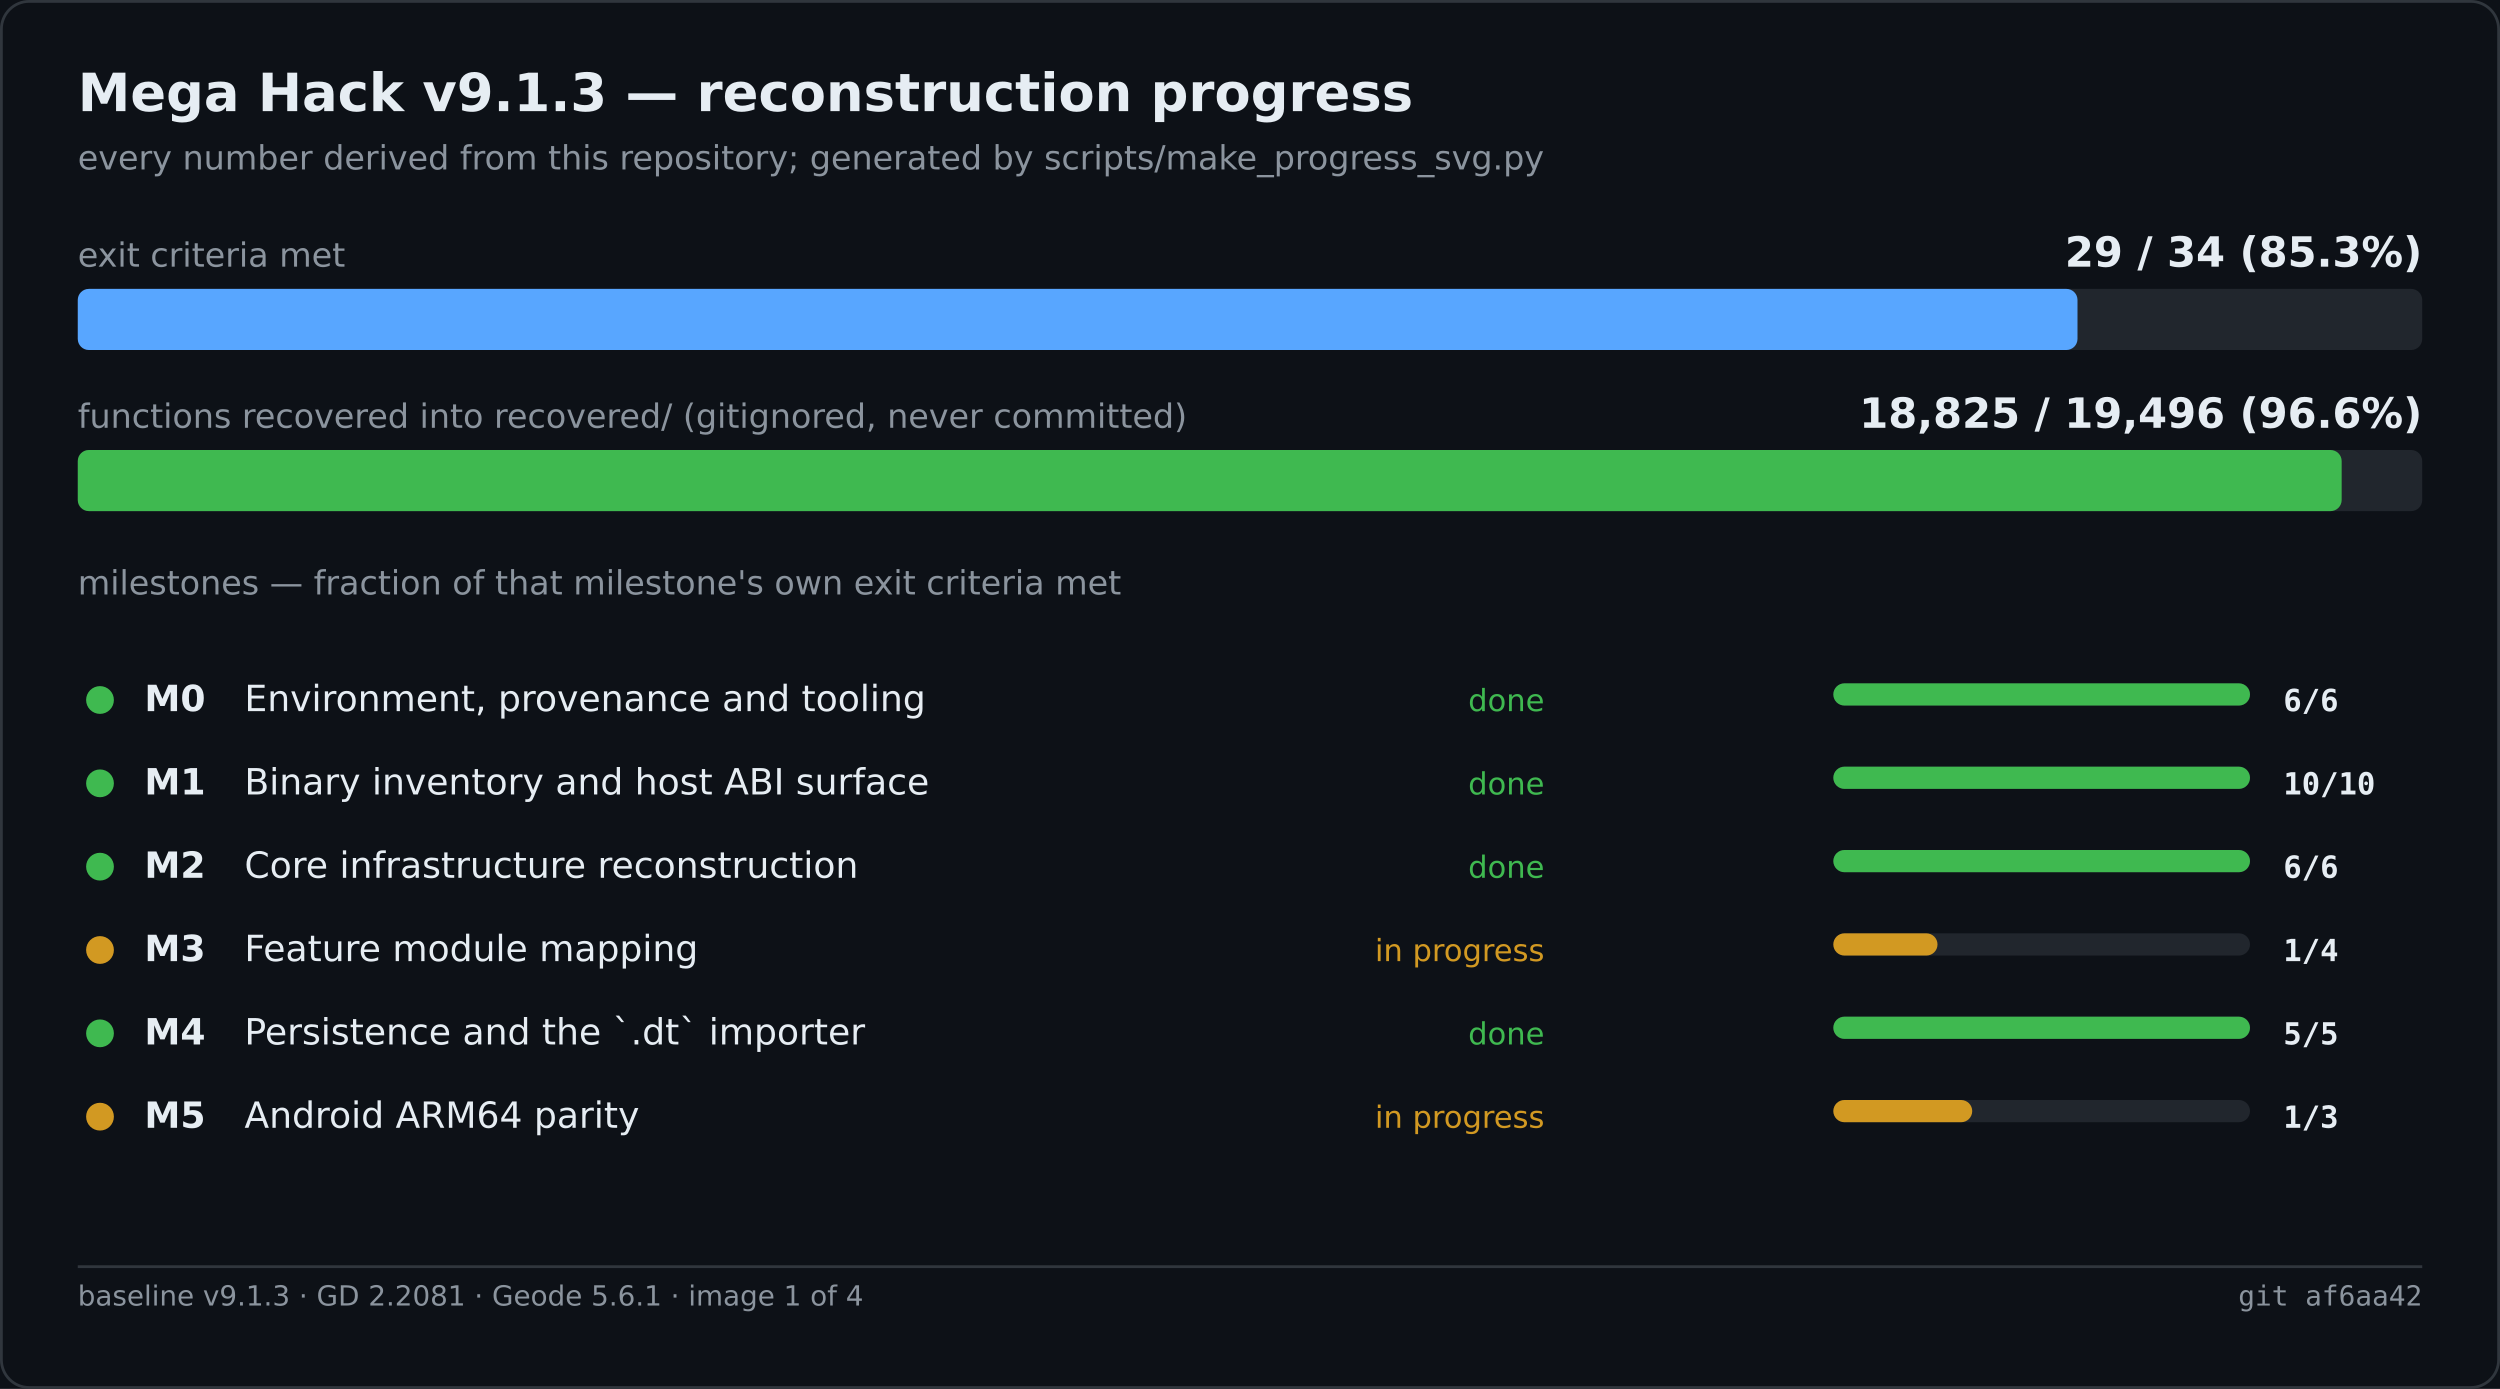
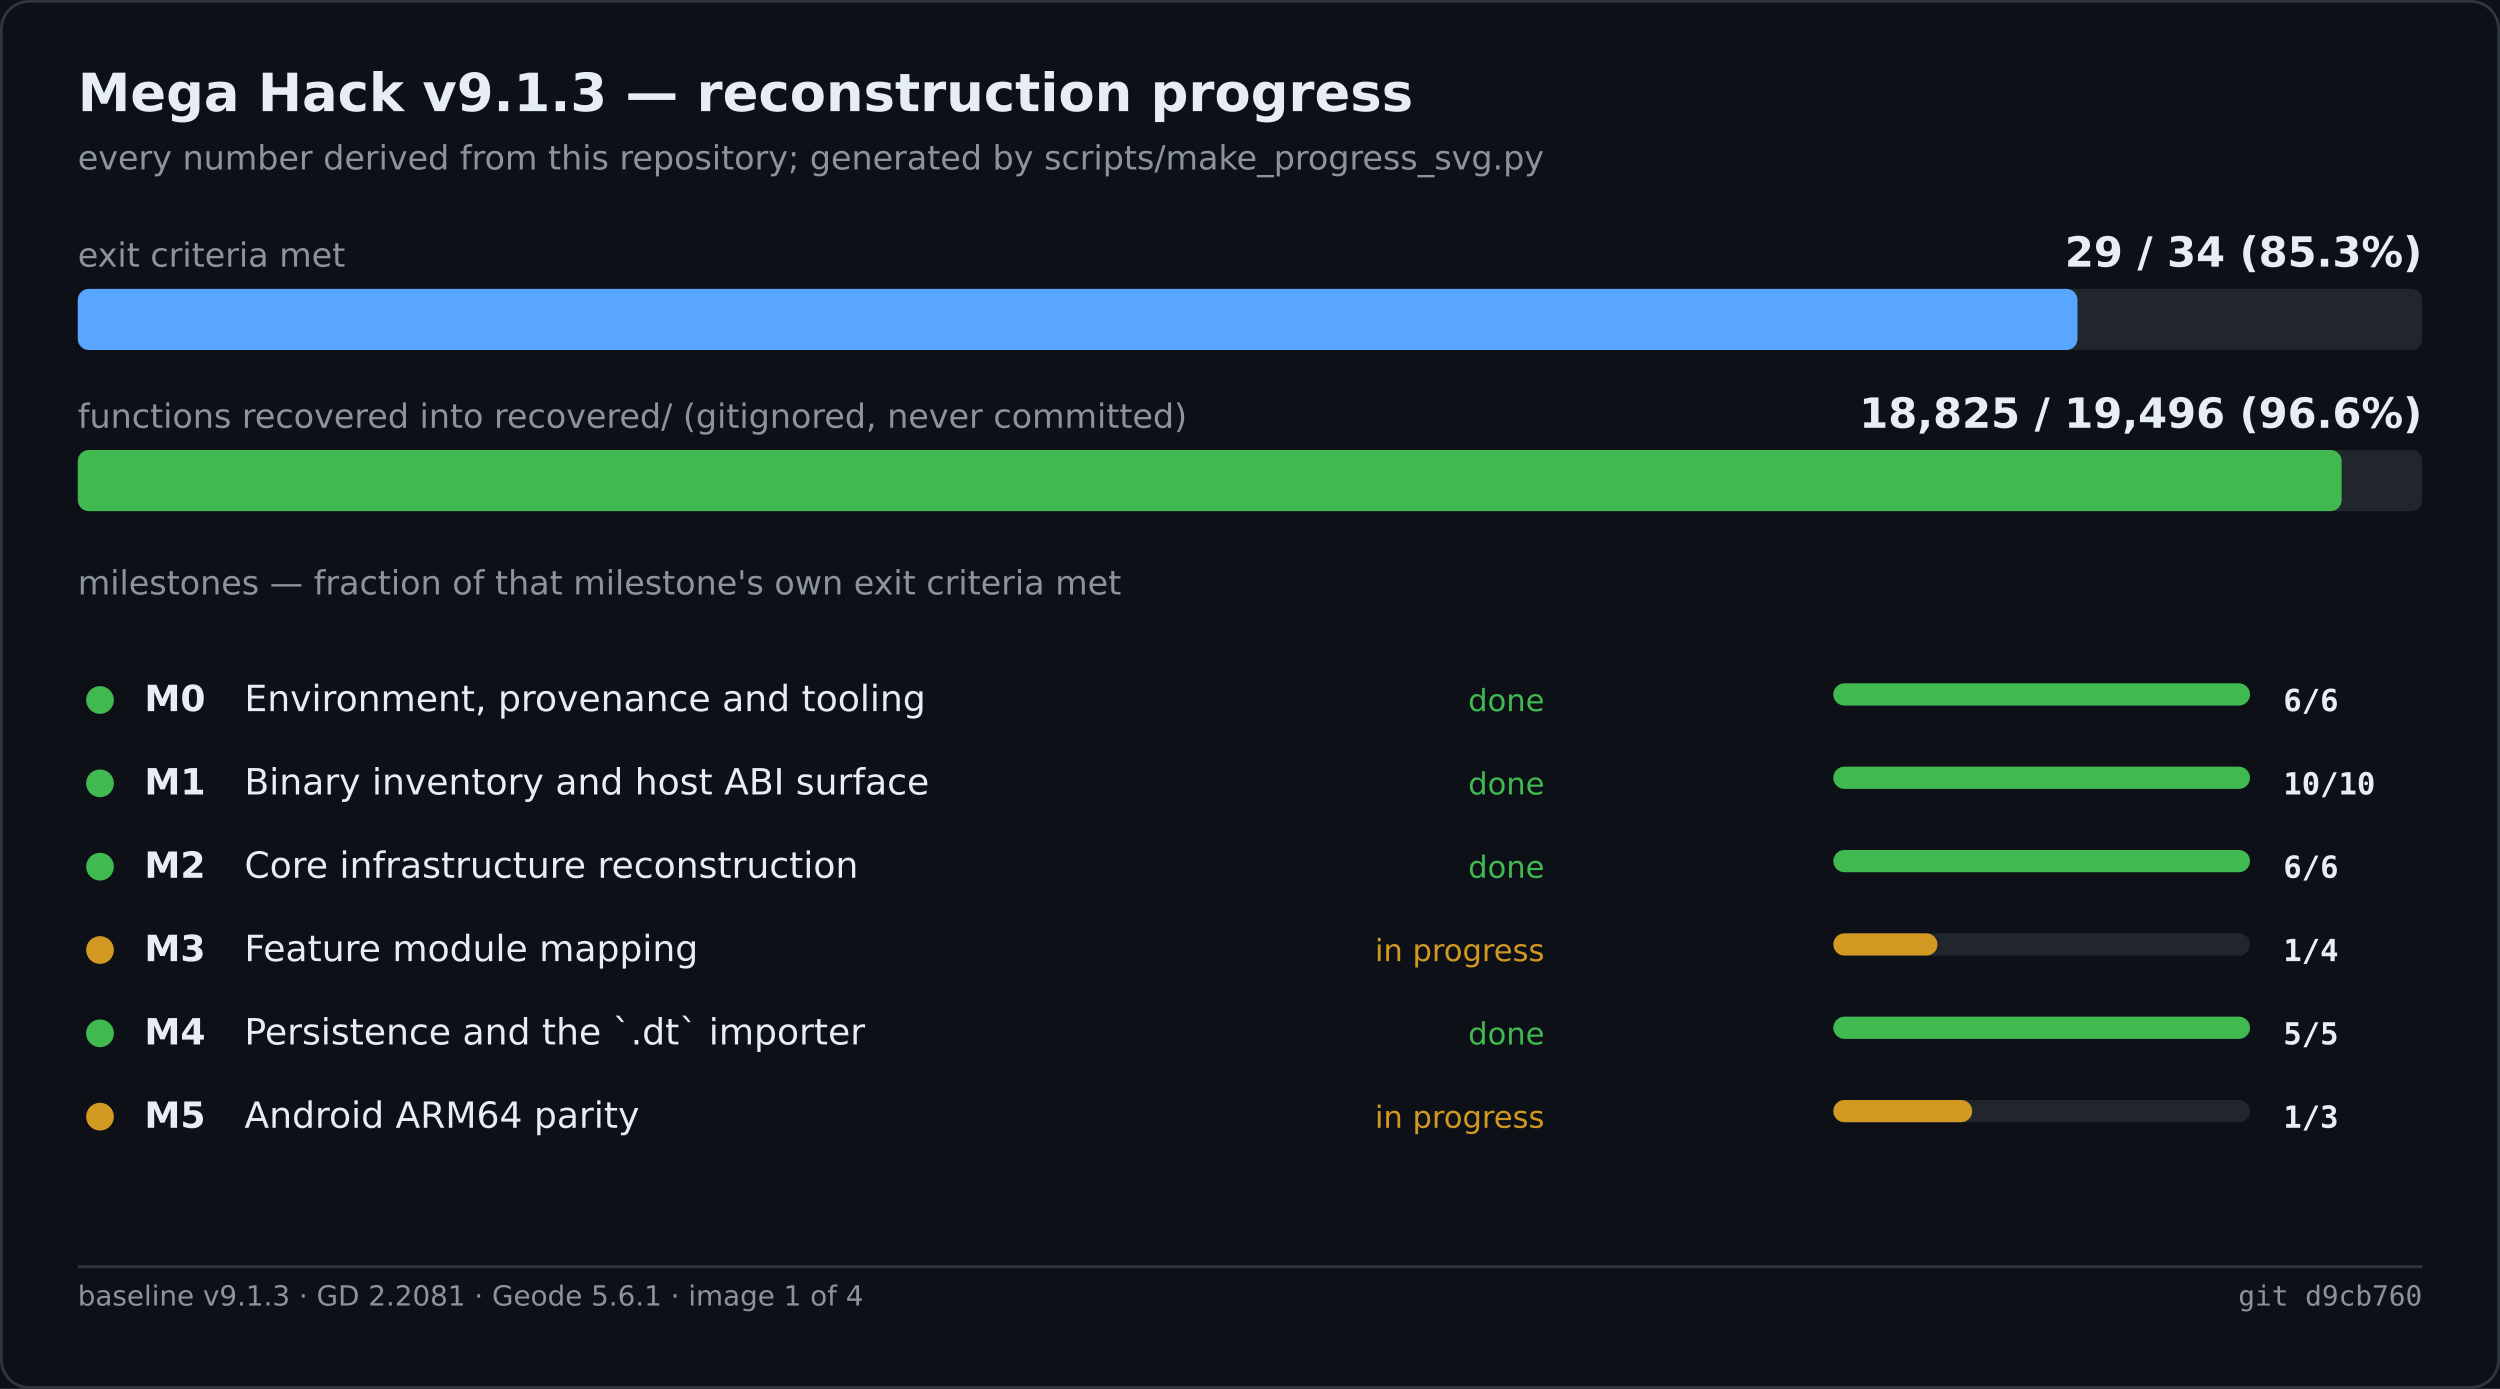
<svg xmlns="http://www.w3.org/2000/svg" width="900" height="500" viewBox="0 0 900 500" role="img" aria-label="Mega Hack v9.1.3 — reconstruction progress">
  <rect width="900" height="500" fill="#0d1117" />
  <rect x="0.5" y="0.5" width="899" height="499" fill="none" stroke="#30363d" rx="10" />
  <text x="28" y="40" font-family="Segoe UI,DejaVu Sans,Helvetica,sans-serif" font-size="19" font-weight="600" fill="#e6edf3">Mega Hack v9.1.3 — reconstruction progress</text>
  <text x="28" y="61" font-family="Segoe UI,DejaVu Sans,Helvetica,sans-serif" font-size="12" fill="#8b949e">every number derived from this repository; generated by scripts/make_progress_svg.py</text>
  <text x="28.0" y="96.0" font-family="Segoe UI,DejaVu Sans,Helvetica,sans-serif" font-size="12" fill="#8b949e">exit criteria met</text>
  <text x="872.0" y="96.0" font-family="Segoe UI,DejaVu Sans,Helvetica,sans-serif" font-size="15" fill="#e6edf3" font-weight="600" text-anchor="end">29 / 34   (85.3%)</text>
  <rect x="28.0" y="104.0" width="844.0" height="22.0" fill="#21262d" rx="4" />
  <rect x="28.0" y="104.0" width="719.9" height="22.0" fill="#58a6ff" rx="4" />
  <text x="28.0" y="154.0" font-family="Segoe UI,DejaVu Sans,Helvetica,sans-serif" font-size="12" fill="#8b949e">functions recovered into recovered/ (gitignored, never committed)</text>
  <text x="872.0" y="154.0" font-family="Segoe UI,DejaVu Sans,Helvetica,sans-serif" font-size="15" fill="#e6edf3" font-weight="600" text-anchor="end">18,825 / 19,496   (96.6%)</text>
  <rect x="28.0" y="162.0" width="844.0" height="22.0" fill="#21262d" rx="4" />
  <rect x="28.0" y="162.0" width="815.0" height="22.0" fill="#3fb950" rx="4" />
  <text x="28.0" y="214.0" font-family="Segoe UI,DejaVu Sans,Helvetica,sans-serif" font-size="12" fill="#8b949e">milestones — fraction of that milestone's own exit criteria met</text>
  <circle cx="36.0" cy="252.0" r="5" fill="#3fb950" />
  <text x="52.0" y="256.0" font-family="Segoe UI,DejaVu Sans,Helvetica,sans-serif" font-size="13" fill="#e6edf3" font-weight="600">M0</text>
  <text x="88.0" y="256.0" font-family="Segoe UI,DejaVu Sans,Helvetica,sans-serif" font-size="13" fill="#e6edf3">Environment, provenance and tooling</text>
  <text x="556.0" y="256.0" font-family="Segoe UI,DejaVu Sans,Helvetica,sans-serif" font-size="11" fill="#3fb950" text-anchor="end">done</text>
  <rect x="660.0" y="246.0" width="150.0" height="8.0" fill="#21262d" rx="4" />
  <rect x="660.0" y="246.0" width="150.0" height="8.0" fill="#3fb950" rx="4" />
  <text x="822.0" y="256.0" font-family="Cascadia Mono,Consolas,DejaVu Sans Mono,monospace" font-size="11" fill="#e6edf3" font-weight="600">6/6</text>
  <circle cx="36.0" cy="282.0" r="5" fill="#3fb950" />
  <text x="52.0" y="286.0" font-family="Segoe UI,DejaVu Sans,Helvetica,sans-serif" font-size="13" fill="#e6edf3" font-weight="600">M1</text>
  <text x="88.0" y="286.0" font-family="Segoe UI,DejaVu Sans,Helvetica,sans-serif" font-size="13" fill="#e6edf3">Binary inventory and host ABI surface</text>
  <text x="556.0" y="286.0" font-family="Segoe UI,DejaVu Sans,Helvetica,sans-serif" font-size="11" fill="#3fb950" text-anchor="end">done</text>
  <rect x="660.0" y="276.0" width="150.0" height="8.0" fill="#21262d" rx="4" />
  <rect x="660.0" y="276.0" width="150.0" height="8.0" fill="#3fb950" rx="4" />
  <text x="822.0" y="286.0" font-family="Cascadia Mono,Consolas,DejaVu Sans Mono,monospace" font-size="11" fill="#e6edf3" font-weight="600">10/10</text>
  <circle cx="36.0" cy="312.0" r="5" fill="#3fb950" />
  <text x="52.0" y="316.0" font-family="Segoe UI,DejaVu Sans,Helvetica,sans-serif" font-size="13" fill="#e6edf3" font-weight="600">M2</text>
  <text x="88.0" y="316.0" font-family="Segoe UI,DejaVu Sans,Helvetica,sans-serif" font-size="13" fill="#e6edf3">Core infrastructure reconstruction</text>
  <text x="556.0" y="316.0" font-family="Segoe UI,DejaVu Sans,Helvetica,sans-serif" font-size="11" fill="#3fb950" text-anchor="end">done</text>
  <rect x="660.0" y="306.0" width="150.0" height="8.0" fill="#21262d" rx="4" />
  <rect x="660.0" y="306.0" width="150.0" height="8.0" fill="#3fb950" rx="4" />
  <text x="822.0" y="316.0" font-family="Cascadia Mono,Consolas,DejaVu Sans Mono,monospace" font-size="11" fill="#e6edf3" font-weight="600">6/6</text>
  <circle cx="36.0" cy="342.0" r="5" fill="#d29922" />
  <text x="52.0" y="346.0" font-family="Segoe UI,DejaVu Sans,Helvetica,sans-serif" font-size="13" fill="#e6edf3" font-weight="600">M3</text>
  <text x="88.0" y="346.0" font-family="Segoe UI,DejaVu Sans,Helvetica,sans-serif" font-size="13" fill="#e6edf3">Feature module mapping</text>
  <text x="556.0" y="346.0" font-family="Segoe UI,DejaVu Sans,Helvetica,sans-serif" font-size="11" fill="#d29922" text-anchor="end">in progress</text>
  <rect x="660.0" y="336.0" width="150.0" height="8.0" fill="#21262d" rx="4" />
  <rect x="660.0" y="336.0" width="37.5" height="8.0" fill="#d29922" rx="4" />
  <text x="822.0" y="346.0" font-family="Cascadia Mono,Consolas,DejaVu Sans Mono,monospace" font-size="11" fill="#e6edf3" font-weight="600">1/4</text>
  <circle cx="36.0" cy="372.0" r="5" fill="#3fb950" />
  <text x="52.0" y="376.0" font-family="Segoe UI,DejaVu Sans,Helvetica,sans-serif" font-size="13" fill="#e6edf3" font-weight="600">M4</text>
  <text x="88.0" y="376.0" font-family="Segoe UI,DejaVu Sans,Helvetica,sans-serif" font-size="13" fill="#e6edf3">Persistence and the `.dt` importer</text>
  <text x="556.0" y="376.0" font-family="Segoe UI,DejaVu Sans,Helvetica,sans-serif" font-size="11" fill="#3fb950" text-anchor="end">done</text>
  <rect x="660.0" y="366.0" width="150.0" height="8.0" fill="#21262d" rx="4" />
  <rect x="660.0" y="366.0" width="150.0" height="8.0" fill="#3fb950" rx="4" />
  <text x="822.0" y="376.0" font-family="Cascadia Mono,Consolas,DejaVu Sans Mono,monospace" font-size="11" fill="#e6edf3" font-weight="600">5/5</text>
  <circle cx="36.0" cy="402.0" r="5" fill="#d29922" />
  <text x="52.0" y="406.0" font-family="Segoe UI,DejaVu Sans,Helvetica,sans-serif" font-size="13" fill="#e6edf3" font-weight="600">M5</text>
  <text x="88.0" y="406.0" font-family="Segoe UI,DejaVu Sans,Helvetica,sans-serif" font-size="13" fill="#e6edf3">Android ARM64 parity</text>
  <text x="556.0" y="406.0" font-family="Segoe UI,DejaVu Sans,Helvetica,sans-serif" font-size="11" fill="#d29922" text-anchor="end">in progress</text>
  <rect x="660.0" y="396.0" width="150.0" height="8.0" fill="#21262d" rx="4" />
  <rect x="660.0" y="396.0" width="50.0" height="8.0" fill="#d29922" rx="4" />
  <text x="822.0" y="406.0" font-family="Cascadia Mono,Consolas,DejaVu Sans Mono,monospace" font-size="11" fill="#e6edf3" font-weight="600">1/3</text>
  <line x1="28.0" y1="456.0" x2="872.0" y2="456.0" stroke="#30363d" stroke-width="1" />
  <text x="28.0" y="470.0" font-family="Segoe UI,DejaVu Sans,Helvetica,sans-serif" font-size="10" fill="#8b949e">baseline v9.1.3 · GD 2.2081 · Geode 5.6.1 · image 1 of 4</text>
-   <text x="872.0" y="470.0" font-family="Cascadia Mono,Consolas,DejaVu Sans Mono,monospace" font-size="10" fill="#8b949e" text-anchor="end">git af6aa42</text>
+   <text x="872.0" y="470.0" font-family="Cascadia Mono,Consolas,DejaVu Sans Mono,monospace" font-size="10" fill="#8b949e" text-anchor="end">git d9cb760</text>
</svg>
